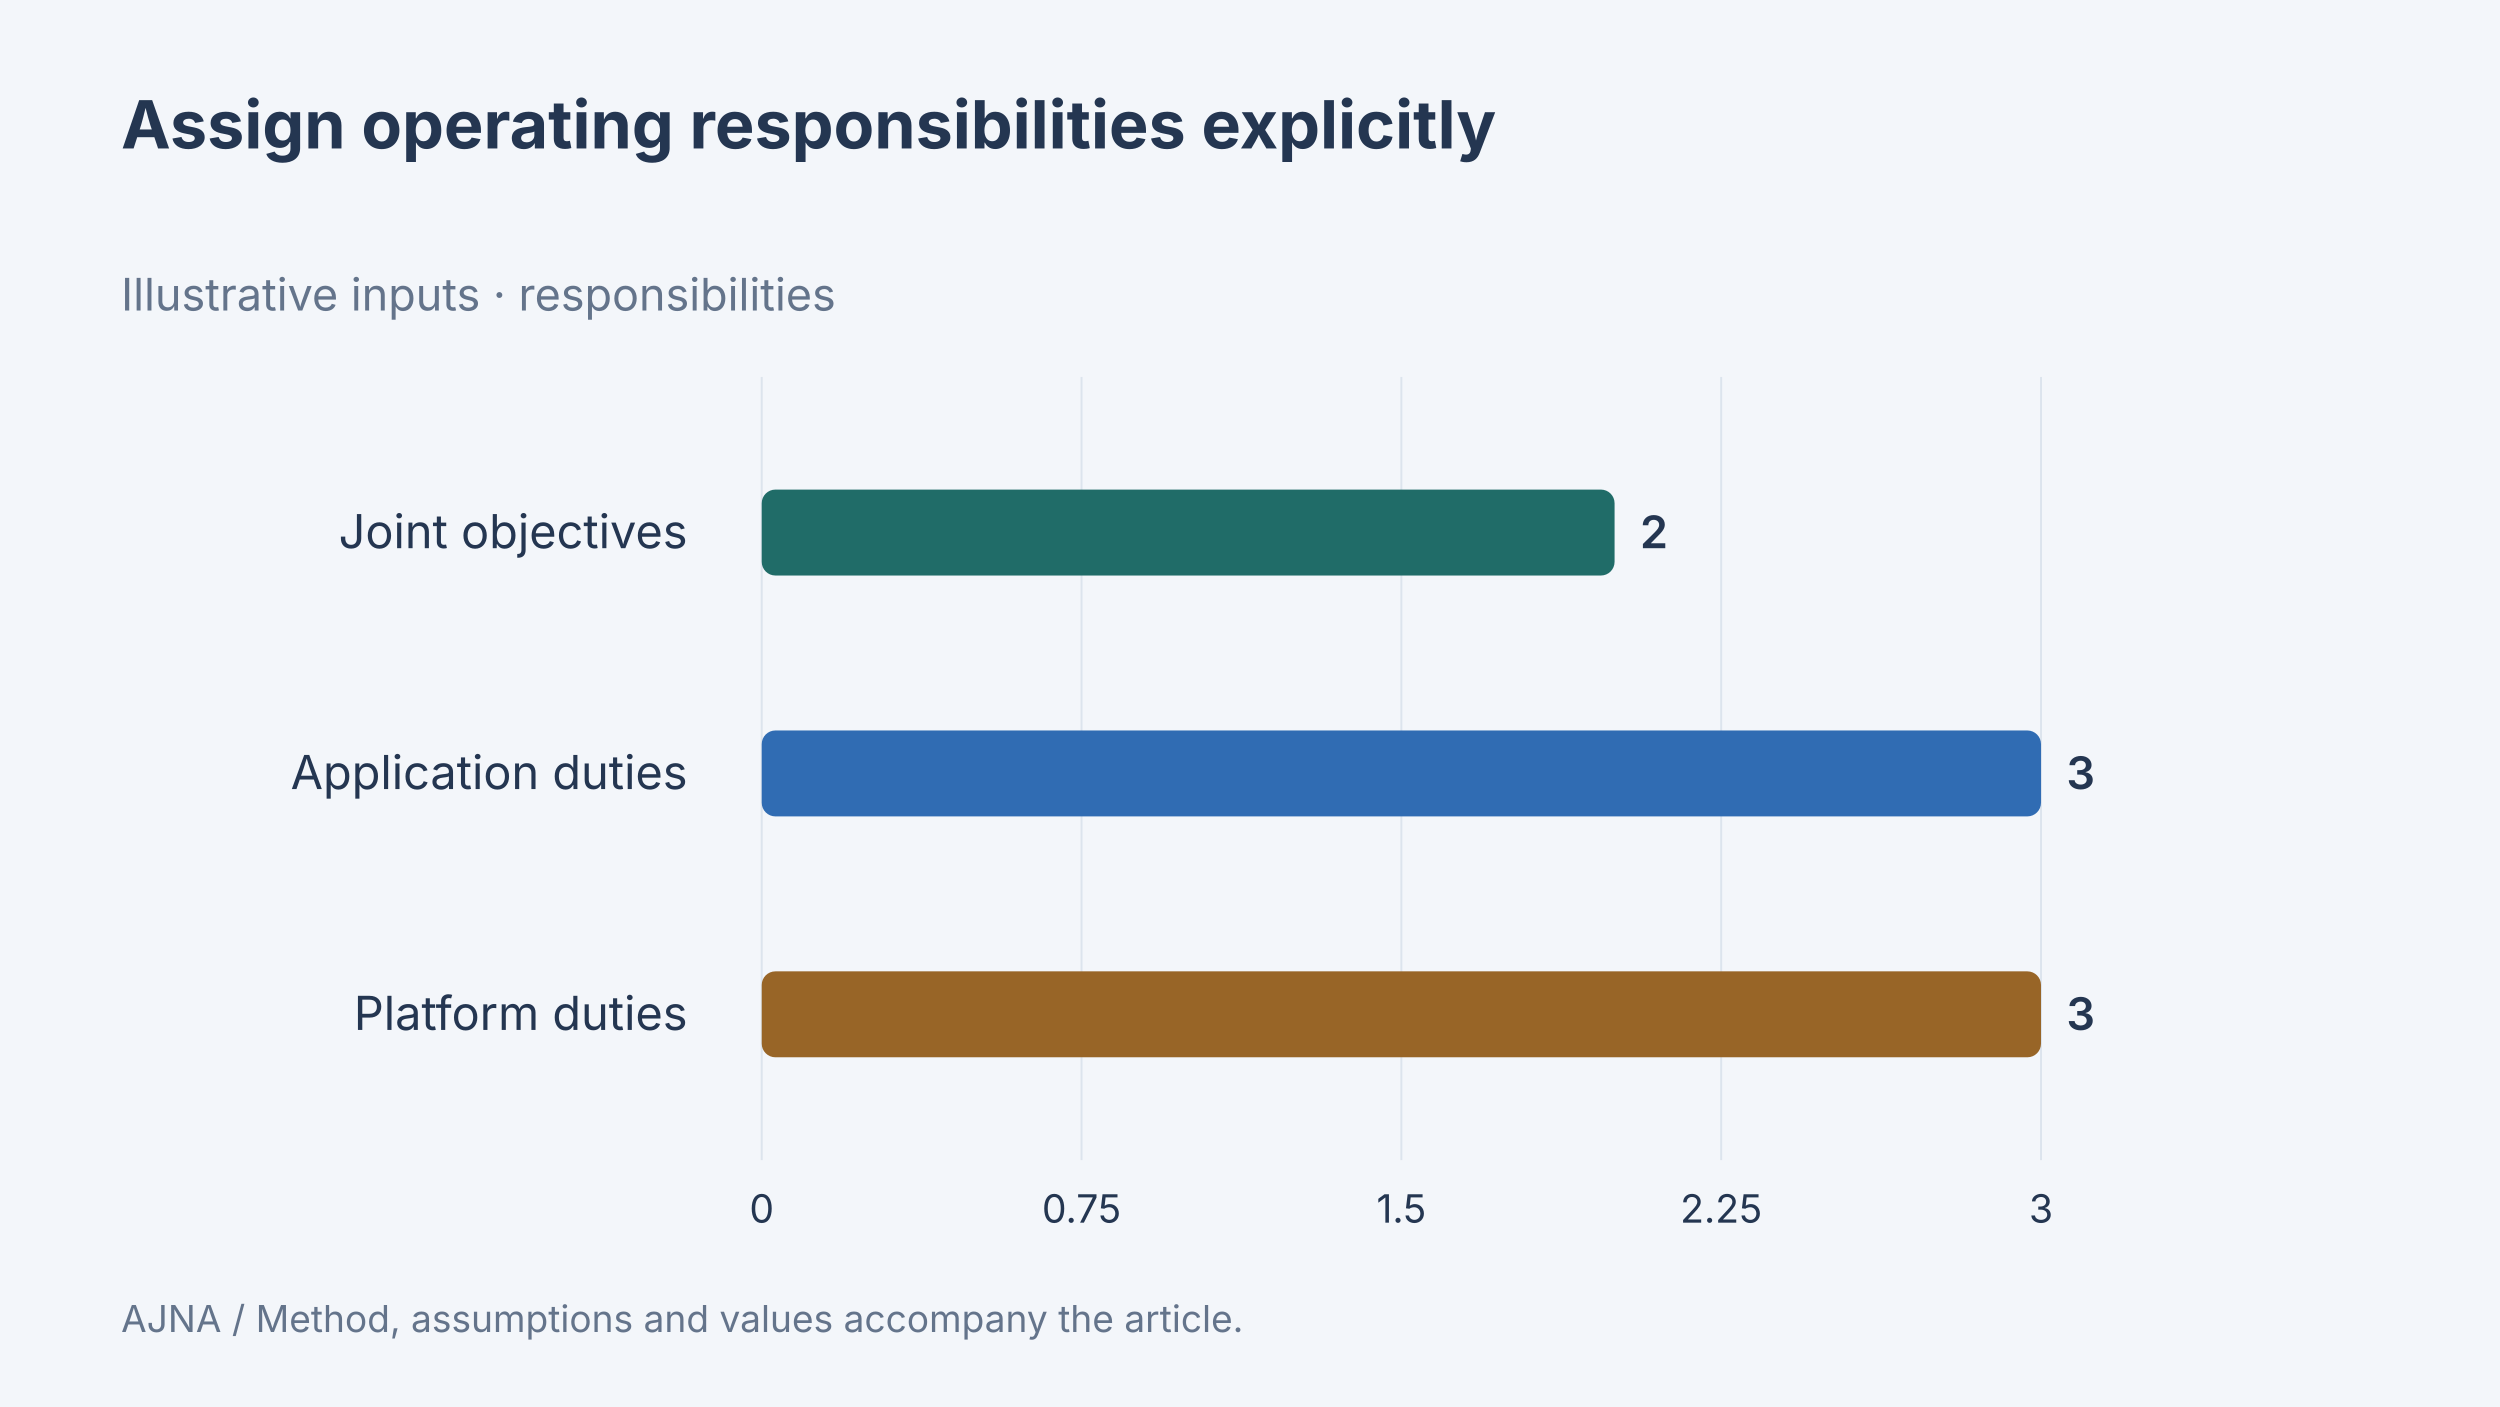
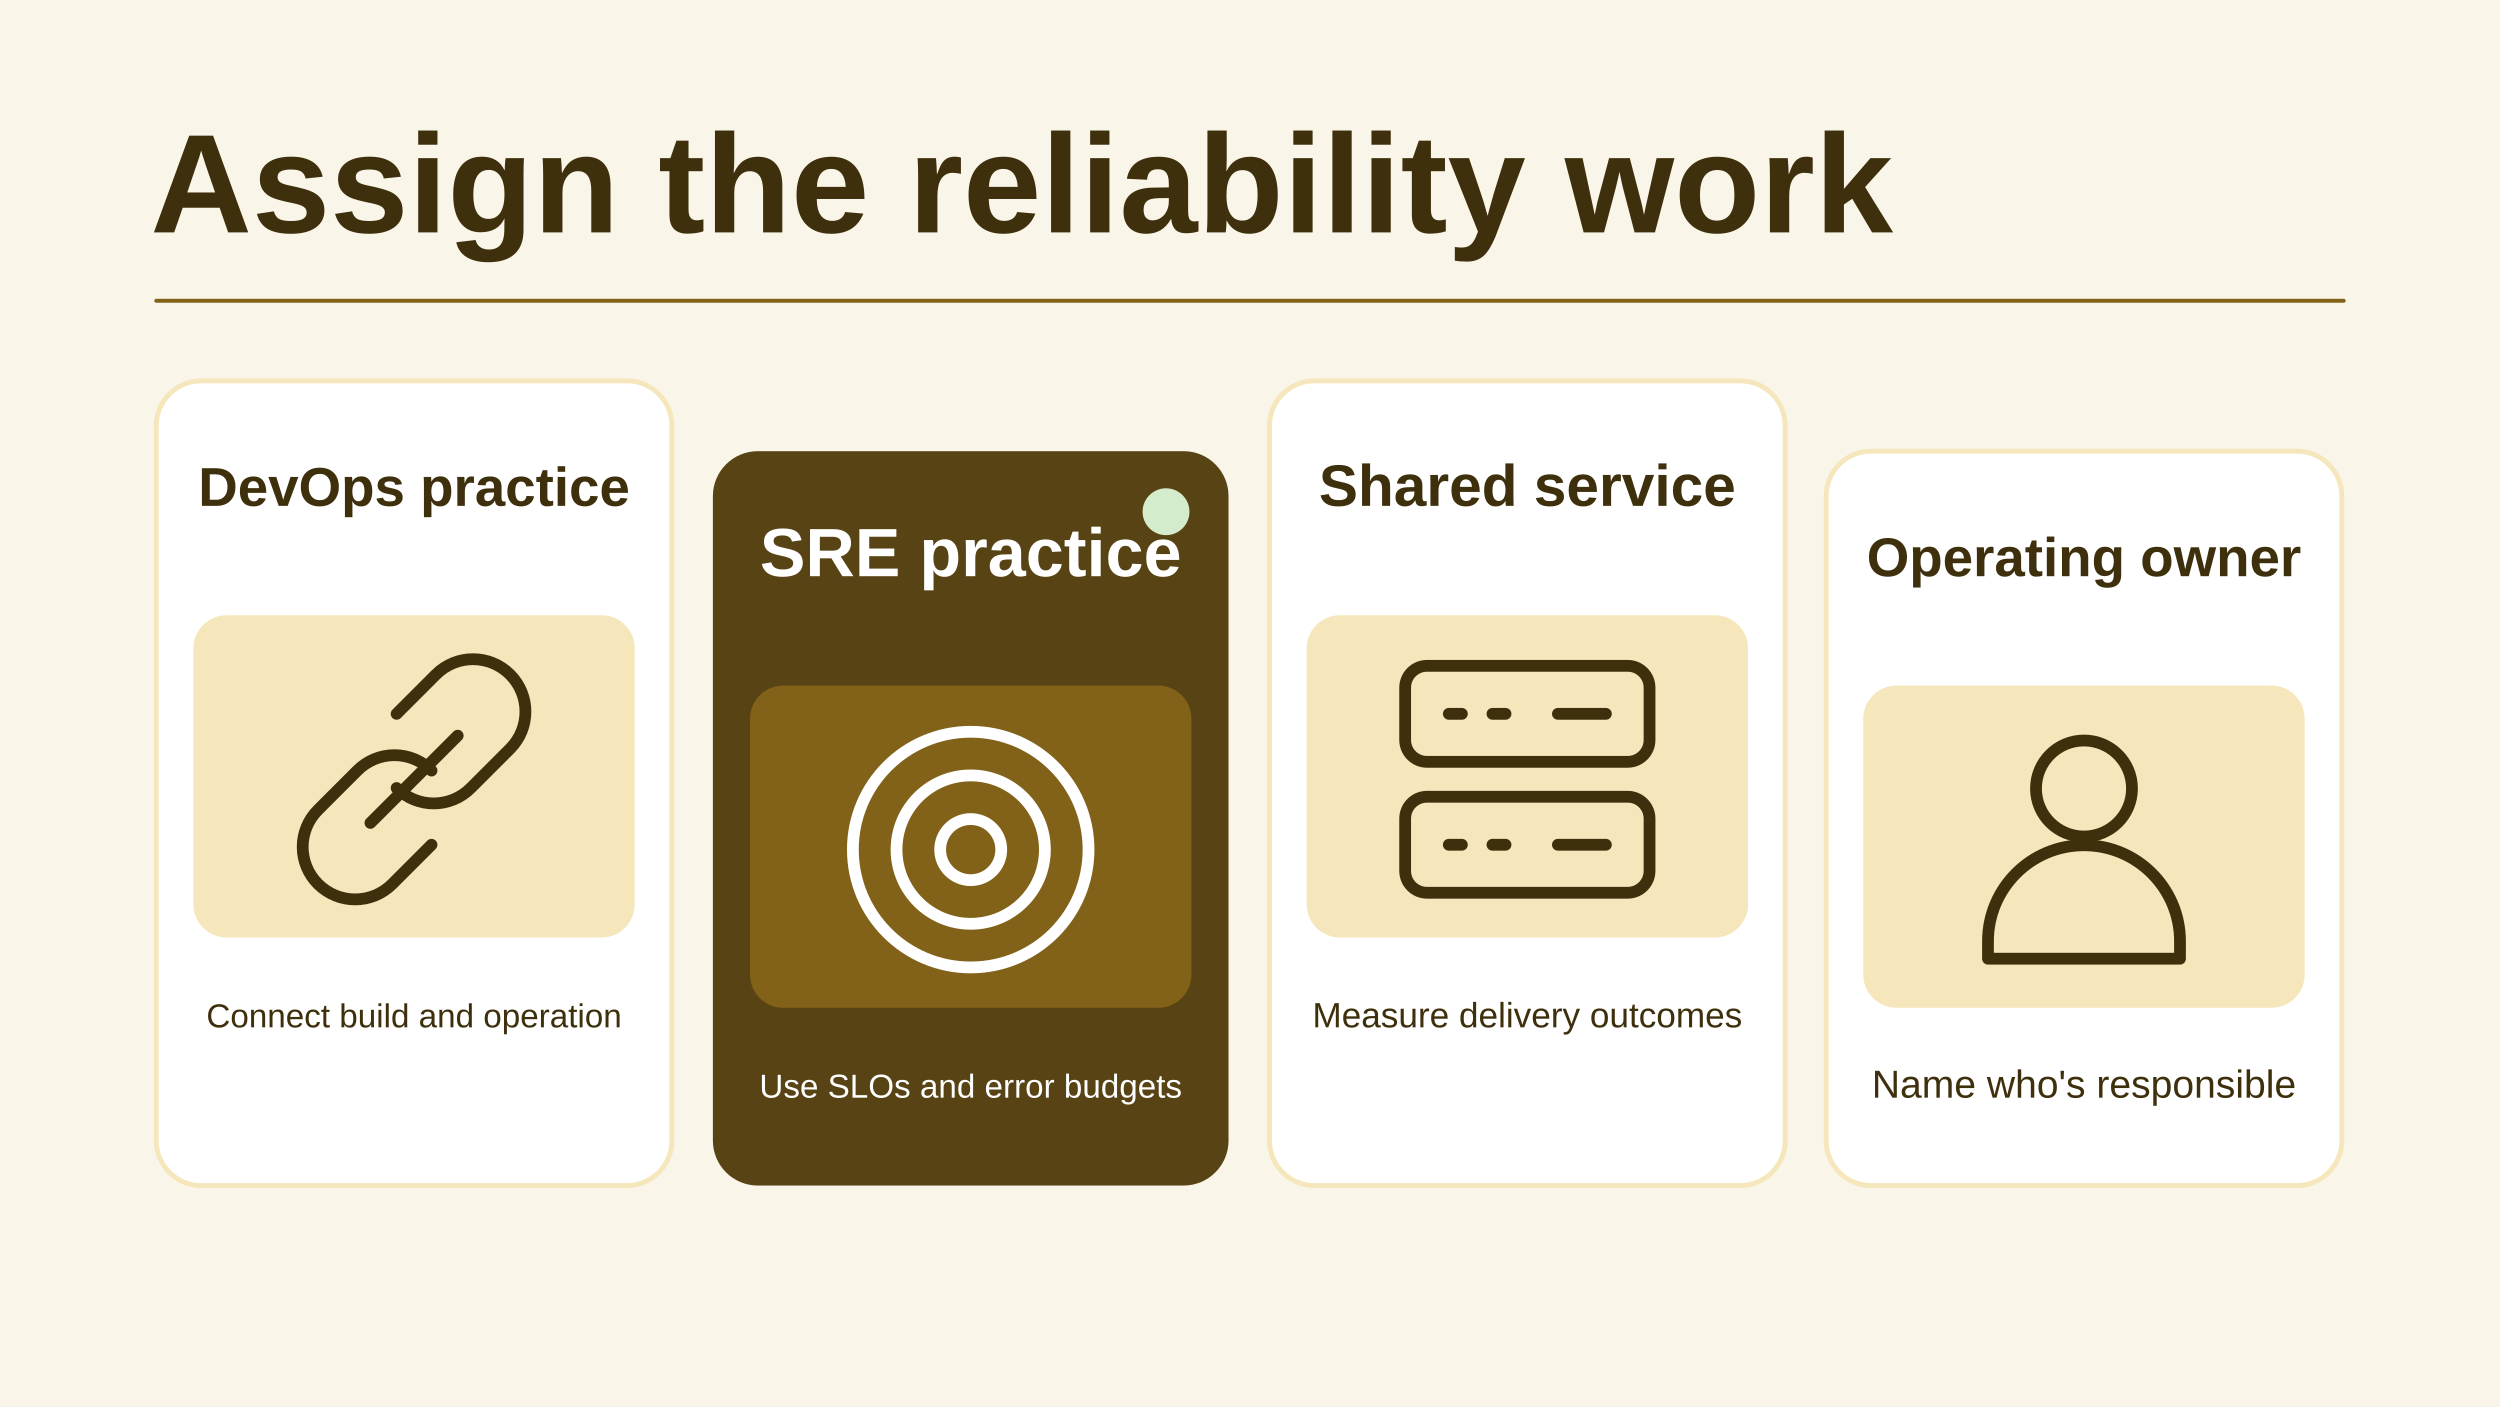
- <svg xmlns="http://www.w3.org/2000/svg" width="1280" height="720" viewBox="0 0 1280 720" data-article-art="quick-take-sre-vs-devops" role="img" aria-label="Assign operating responsibilities explicitly: Joint objectives 2 responsibilities, Application duties 3 responsibilities, Platform duties 3 responsibilities. Illustrative inputs.">
-   <rect x="-1280" y="-720" width="3840" height="2160" fill="#f3f6fa" />
-   <g font-family="Inter, sans-serif">
-     <text x="62" y="76" font-size="34" font-weight="700" fill="#243651" text-anchor="start">
-       <tspan x="62" dy="0">Assign operating responsibilities explicitly</tspan>
-     </text>
-     <text x="62" y="159" font-size="23" font-weight="400" fill="#64748b" text-anchor="start">
-       <tspan x="62" dy="0">Illustrative inputs · responsibilities</tspan>
-     </text>
-     <path d="M390 193V594" stroke="#dce4ed" />
-     <text x="390" y="626" font-size="20" font-weight="400" fill="#243651" text-anchor="middle">
-       <tspan x="390" dy="0">0</tspan>
-     </text>
-     <path d="M553.75 193V594" stroke="#dce4ed" />
-     <text x="553.75" y="626" font-size="20" font-weight="400" fill="#243651" text-anchor="middle">
-       <tspan x="553.75" dy="0">0.75</tspan>
-     </text>
-     <path d="M717.5 193V594" stroke="#dce4ed" />
-     <text x="717.5" y="626" font-size="20" font-weight="400" fill="#243651" text-anchor="middle">
-       <tspan x="717.5" dy="0">1.5</tspan>
-     </text>
-     <path d="M881.25 193V594" stroke="#dce4ed" />
-     <text x="881.25" y="626" font-size="20" font-weight="400" fill="#243651" text-anchor="middle">
-       <tspan x="881.25" dy="0">2.25</tspan>
-     </text>
-     <path d="M1045 193V594" stroke="#dce4ed" />
-     <text x="1045" y="626" font-size="20" font-weight="400" fill="#243651" text-anchor="middle">
-       <tspan x="1045" dy="0">3</tspan>
-     </text>
-     <text x="352" y="280.667" font-size="24" font-weight="400" fill="#243651" text-anchor="end">
-       <tspan x="352" dy="0">Joint objectives</tspan>
-     </text>
-     <rect x="390" y="250.667" width="436.667" height="44" rx="7" fill="#206c68" />
-     <text x="839.667" y="280.667" font-size="23" font-weight="600" fill="#243651" text-anchor="start">
-       <tspan x="839.667" dy="0">2</tspan>
-     </text>
-     <text x="352" y="404" font-size="24" font-weight="400" fill="#243651" text-anchor="end">
-       <tspan x="352" dy="0">Application duties</tspan>
-     </text>
-     <rect x="390" y="374" width="655" height="44" rx="7" fill="#306cb3" />
-     <text x="1058" y="404" font-size="23" font-weight="600" fill="#243651" text-anchor="start">
-       <tspan x="1058" dy="0">3</tspan>
-     </text>
-     <text x="352" y="527.333" font-size="24" font-weight="400" fill="#243651" text-anchor="end">
-       <tspan x="352" dy="0">Platform duties</tspan>
-     </text>
-     <rect x="390" y="497.333" width="655" height="44" rx="7" fill="#986527" />
-     <text x="1058" y="527.333" font-size="23" font-weight="600" fill="#243651" text-anchor="start">
-       <tspan x="1058" dy="0">3</tspan>
-     </text>
-     <text x="62" y="682" font-size="19" font-weight="400" fill="#64748b" text-anchor="start">
-       <tspan x="62" dy="0">AJNA / Method, assumptions and values accompany the article.</tspan>
-     </text>
-   </g>
+ <svg xmlns="http://www.w3.org/2000/svg" data-article-art="quick-take-sre-vs-devops" role="img" aria-label="DevOps and SRE practices support the same service with delivery feedback and explicit reliability targets, with named operating responsibilities." width="1280" height="720" viewBox="0 0 1280 720">
+   <svg width="100%" height="100%" viewBox="0 0 1280 720" preserveAspectRatio="xMidYMid slice" role="img" aria-label="DevOps and SRE practices support the same service with delivery feedback and explicit reliability targets, with named operating responsibilities.">
+     <defs>
+       <marker id="head" markerWidth="13" markerHeight="13" refX="11" refY="6.5" orient="auto" markerUnits="userSpaceOnUse">
+         <path d="M0 0L13 6.5 0 13Z" fill="#826118" />
+       </marker>
+     </defs>
+     <rect x="0" y="0" width="1280" height="720" rx="0" fill="#F9F5E8" stroke="none" stroke-width="2.5" />
+     <g font-family="Arial, Helvetica, sans-serif">
+       <text x="77" y="119" text-anchor="start" fill="#3E300D" font-size="72" font-weight="700">Assign the reliability work</text>
+       <path d="M80 154H1200" fill="none" stroke="#826118" stroke-width="2" stroke-linejoin="round" stroke-linecap="round" />
+       <rect x="80" y="195" width="264" height="412" rx="23" fill="#FFFFFF" stroke="#F5E6BB" stroke-width="2.5" />
+       <rect x="99" y="315" width="226" height="165" rx="17" fill="#F5E6BB" stroke="none" stroke-width="2.5" />
+       <text x="212" y="259" text-anchor="middle" fill="#3E300D" font-size="28" font-weight="700">DevOps practice</text>
+       <g transform="translate(212 399) scale(2.234375)" fill="none" stroke="#3E300D" stroke-width="2.7" stroke-linecap="round" stroke-linejoin="round">
+         <path d="M-4-15 5-24a12 12 0 0117 17l-9 9a12 12 0 01-17 0m8 13-9 9a12 12 0 01-17-17l9-9a12 12 0 0117 0M-10 10l20-20" />
+       </g>
+       <text x="212" y="526" text-anchor="middle" fill="#3E300D" font-size="17" font-weight="400">Connect build and operation</text>
+       <rect x="365" y="231" width="264" height="376" rx="23" fill="#584314" stroke="none" stroke-width="2.5" />
+       <rect x="384" y="351" width="226" height="165" rx="17" fill="#826118" stroke="none" stroke-width="2.5" />
+       <circle cx="597" cy="262" r="12" fill="#D4ECCB" stroke="none" stroke-width="3.5" />
+       <text x="497" y="295" text-anchor="middle" fill="#FFFFFF" font-size="35" font-weight="700">SRE practice</text>
+       <g transform="translate(497 435) scale(2.234375)" fill="none" stroke="#FFFFFF" stroke-width="2.7" stroke-linecap="round" stroke-linejoin="round">
+         <circle r="27" />
+         <circle r="17" />
+         <circle r="7" />
+       </g>
+       <text x="497" y="562" text-anchor="middle" fill="#FFFFFF" font-size="17" font-weight="400">Use SLOs and error budgets</text>
+       <rect x="650" y="195" width="264" height="412" rx="23" fill="#FFFFFF" stroke="#F5E6BB" stroke-width="2.5" />
+       <rect x="669" y="315" width="226" height="165" rx="17" fill="#F5E6BB" stroke="none" stroke-width="2.5" />
+       <text x="782" y="259" text-anchor="middle" fill="#3E300D" font-size="30" font-weight="700">Shared service</text>
+       <g transform="translate(782 399) scale(2.234375)" fill="none" stroke="#3E300D" stroke-width="2.7" stroke-linecap="round" stroke-linejoin="round">
+         <rect x="-28" y="-26" width="56" height="22" rx="5" />
+         <rect x="-28" y="4" width="56" height="22" rx="5" />
+         <path d="M-18-15h3m7 0h3m-13 30h3m7 0h3m12-30h11m-11 30h11" />
+       </g>
+       <text x="782" y="526" text-anchor="middle" fill="#3E300D" font-size="18" font-weight="400">Measure delivery outcomes</text>
+       <rect x="935" y="231" width="264" height="376" rx="23" fill="#FFFFFF" stroke="#F5E6BB" stroke-width="2.5" />
+       <rect x="954" y="351" width="226" height="165" rx="17" fill="#F5E6BB" stroke="none" stroke-width="2.5" />
+       <text x="1067" y="295" text-anchor="middle" fill="#3E300D" font-size="28" font-weight="700">Operating owner</text>
+       <g transform="translate(1067 435) scale(2.234375)" fill="none" stroke="#3E300D" stroke-width="2.7" stroke-linecap="round" stroke-linejoin="round">
+         <circle cy="-14" r="11" />
+         <path d="M-22 25v-4a22 22 0 0144 0v4Z" />
+       </g>
+       <text x="1067" y="562" text-anchor="middle" fill="#3E300D" font-size="20" font-weight="400">Name who's responsible</text>
+     </g>
+   </svg>
</svg>
